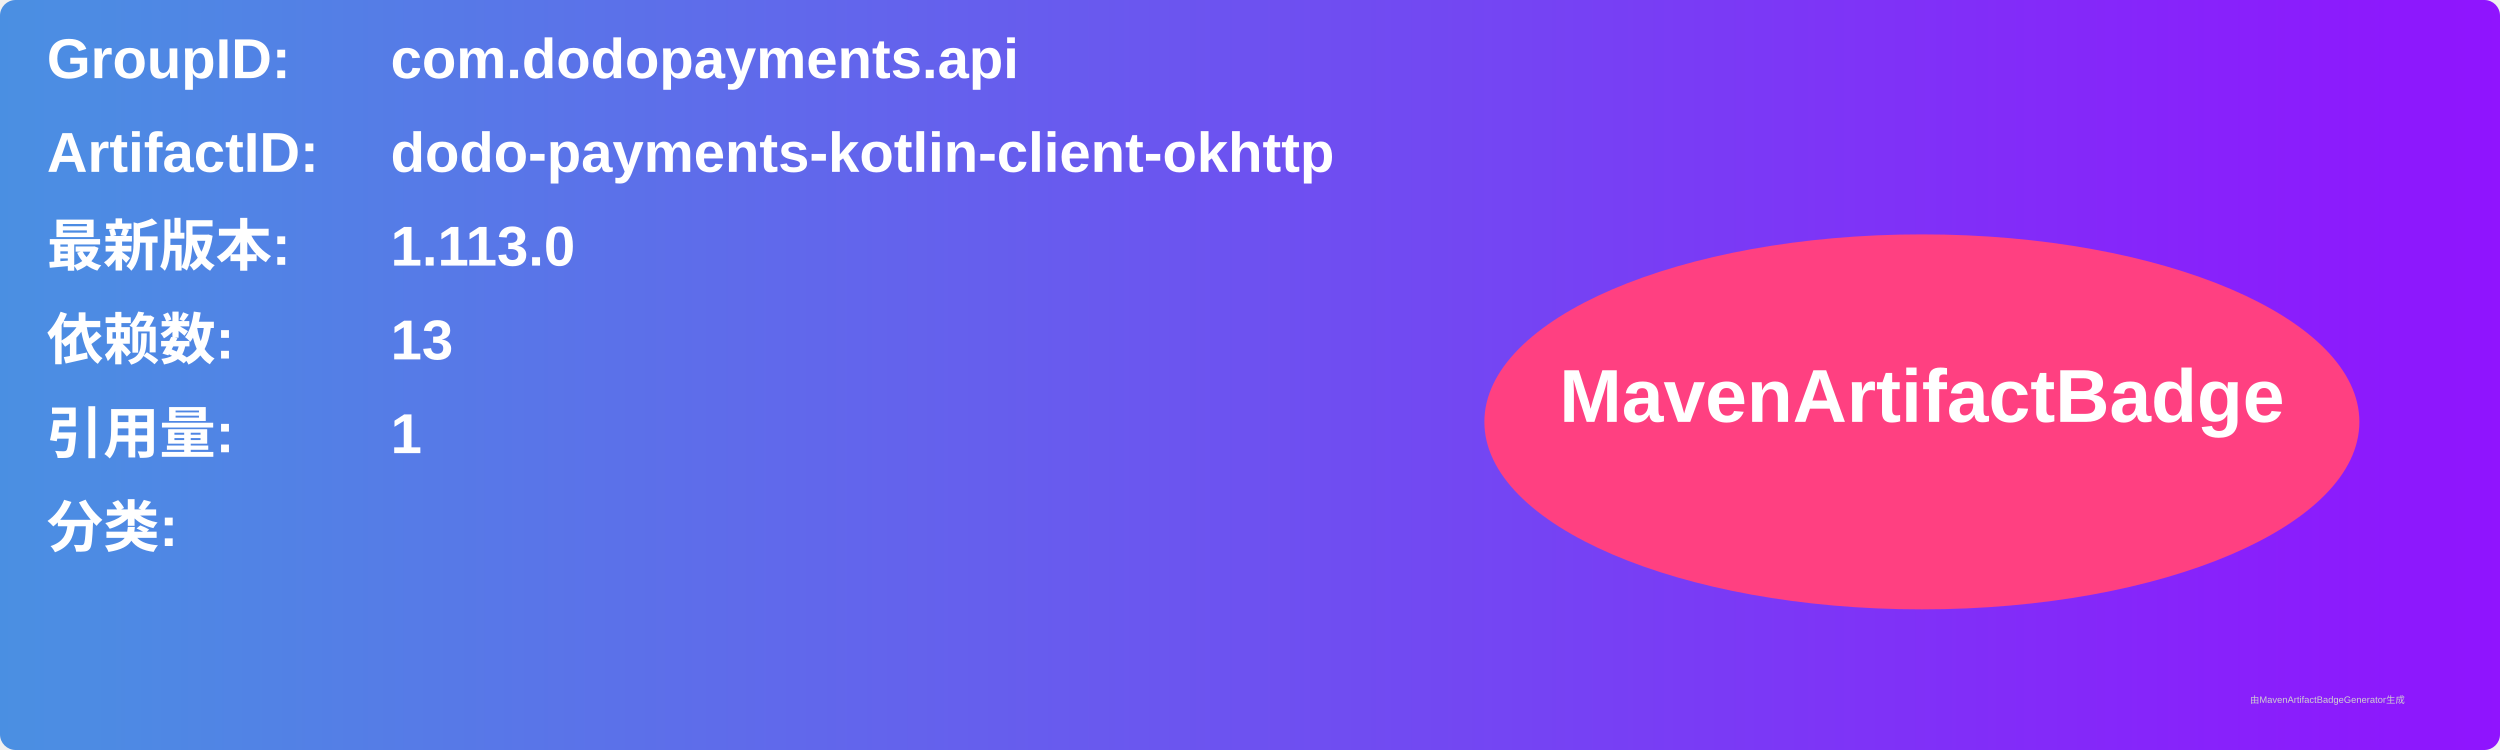
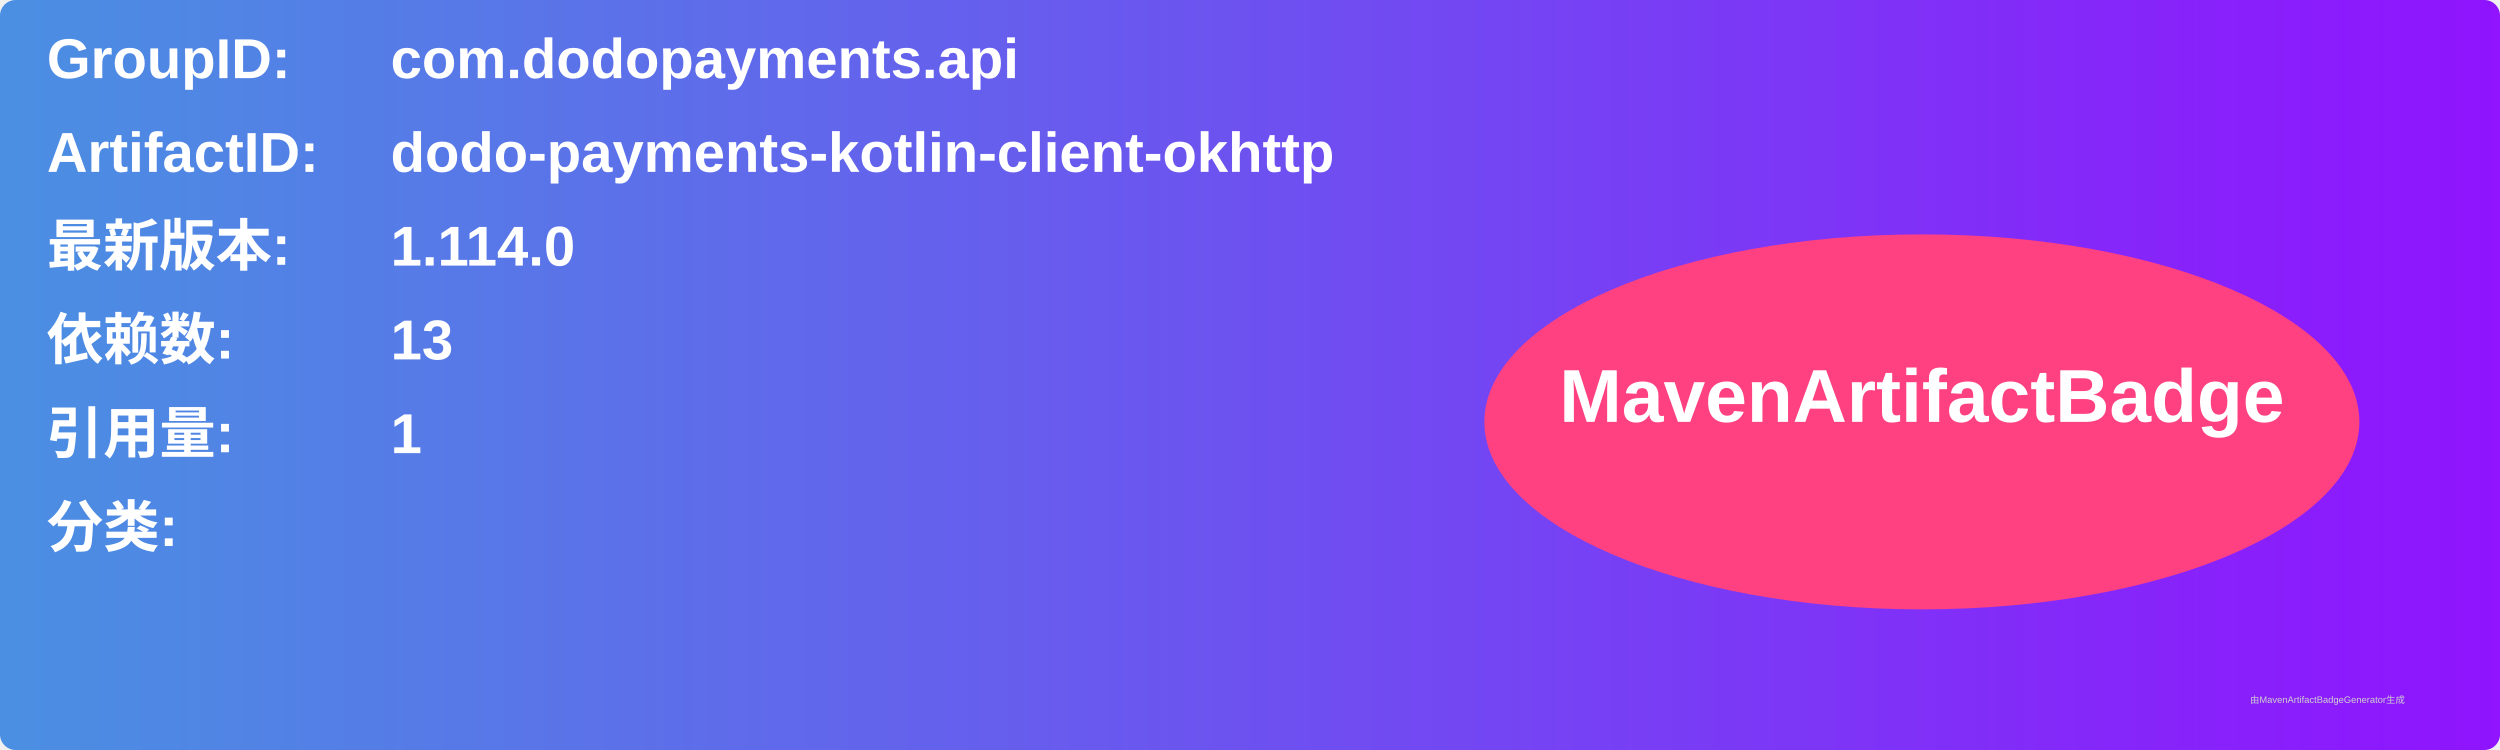
<svg xmlns="http://www.w3.org/2000/svg" width="800" height="240" viewBox="0 0 800 240">
  <linearGradient id="grad" x1="0%" y1="0%" x2="100%" y2="0%">
    <stop offset="0%" stop-color="#4a90e2" />
    <stop offset="100%" stop-color="#9013fe" />
  </linearGradient>
  <rect width="100%" height="100%" rx="5" ry="5" fill="url(#grad)" />
  <g transform="translate(15, 15)">
    <text x="0" y="10" font-family="Arial" font-size="18" fill="white" font-weight="bold" width="260">GroupID:</text>
    <text x="110" y="10" font-family="Arial" font-size="18" fill="white" font-weight="bold" width="460">com.dodopayments.api</text>
    <text x="0" y="40" font-family="Arial" font-size="18" fill="white" font-weight="bold" width="260">ArtifactID:</text>
    <text x="110" y="40" font-family="Arial" font-size="18" fill="white" font-weight="bold" width="460">dodo-payments-kotlin-client-okhttp</text>
    <text x="0" y="70" font-family="Arial" font-size="18" fill="white" font-weight="bold">最新版本:</text>
    <text x="110" y="70" font-family="Arial" font-size="18" fill="white" font-weight="bold">
-       <tspan font-weight="bold">1.113.0</tspan>
+       <tspan font-weight="bold">1.114.0</tspan>
    </text>
    <text x="0" y="100" font-family="Arial" font-size="18" fill="white" font-weight="bold">依赖数: </text>
    <text x="110" y="100" font-family="Arial" font-size="18" fill="white">
      <tspan font-weight="bold">13</tspan>
    </text>
    <text x="0" y="130" font-family="Arial" font-size="18" fill="white" font-weight="bold">引用量: </text>
    <text x="110" y="130" font-family="Arial" font-size="18" fill="white">
      <tspan font-weight="bold">1</tspan>
    </text>
    <text x="0" y="160" font-family="Arial" font-size="18" fill="white" font-weight="bold">分类:</text>
    <text x="10" y="190" font-family="Arial" font-size="10" fill="white">
      <tspan font-weight="bold" />
    </text>
    <ellipse cx="600" cy="120" rx="140" ry="60" fill="#ff4081" />
    <text x="600" y="120" text-anchor="middle" font-family="Arial" font-size="24" fill="white" font-weight="bold">MavenArtifactBadge</text>
  </g>
  <text x="720" y="225" font-family="Arial" font-size="3" fill="#d0d0d0">由MavenArtifactBadgeGenerator生成</text>
</svg>
